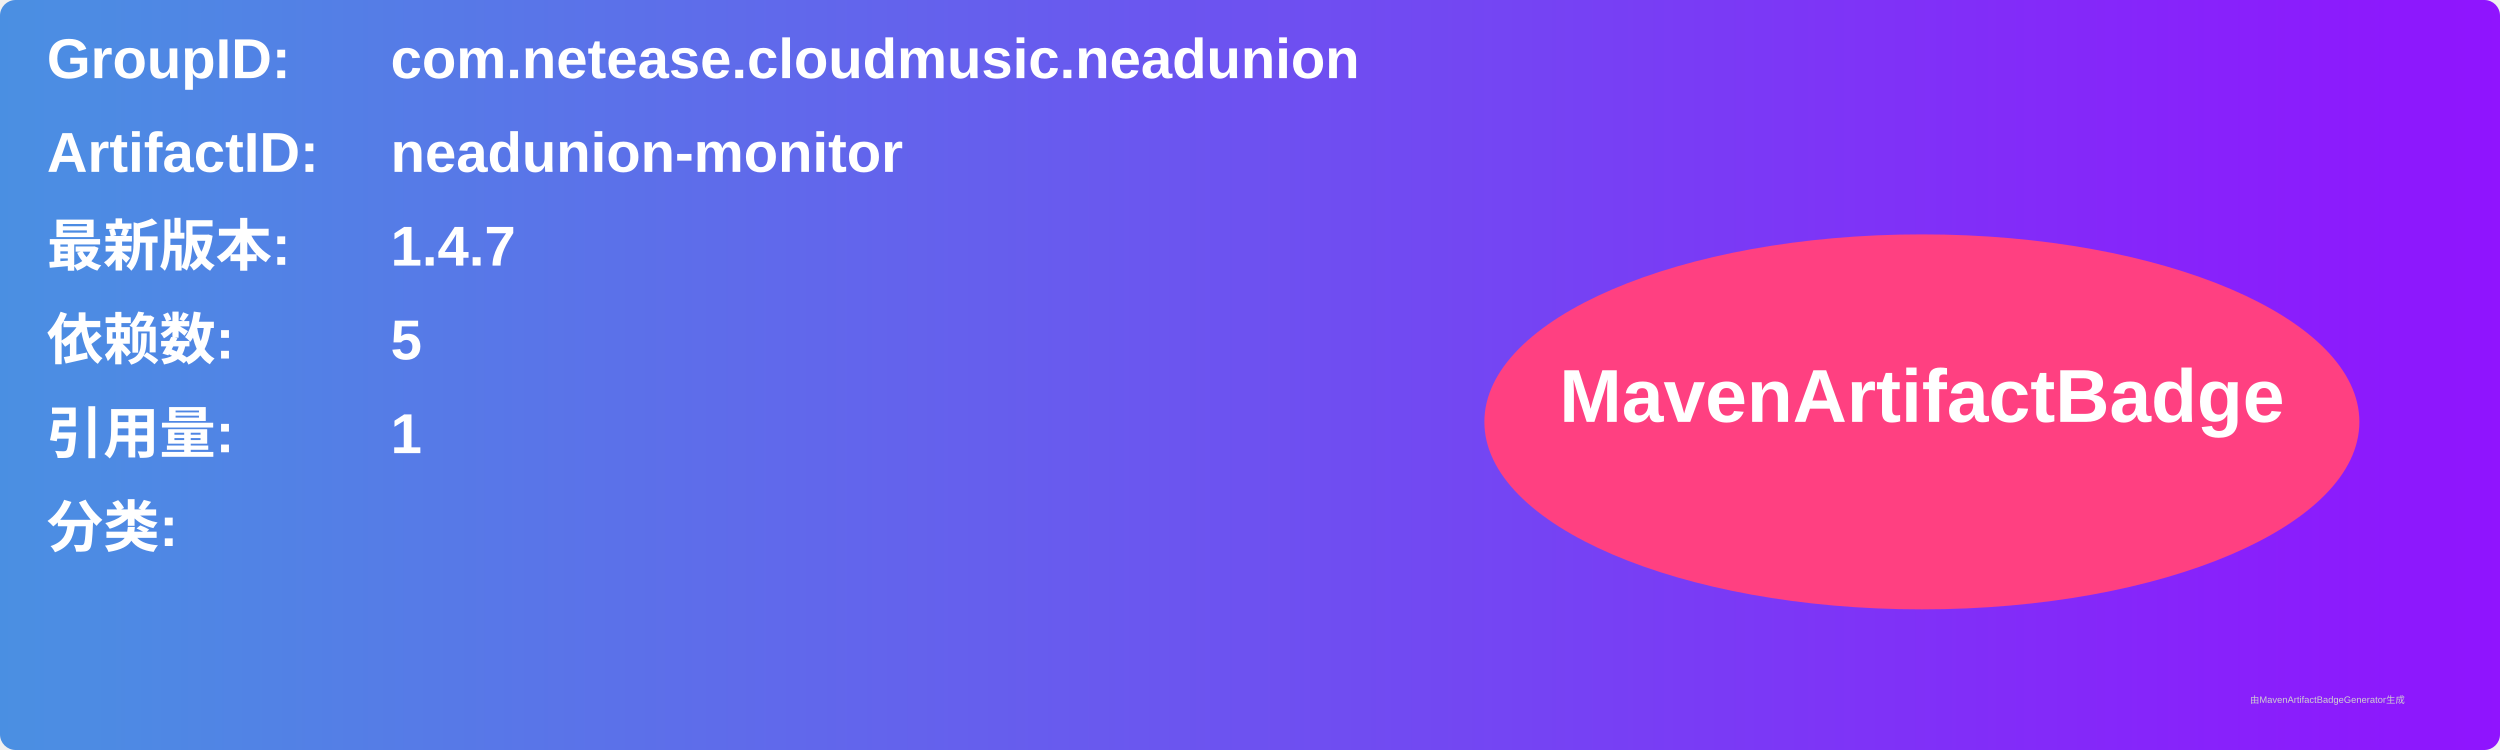
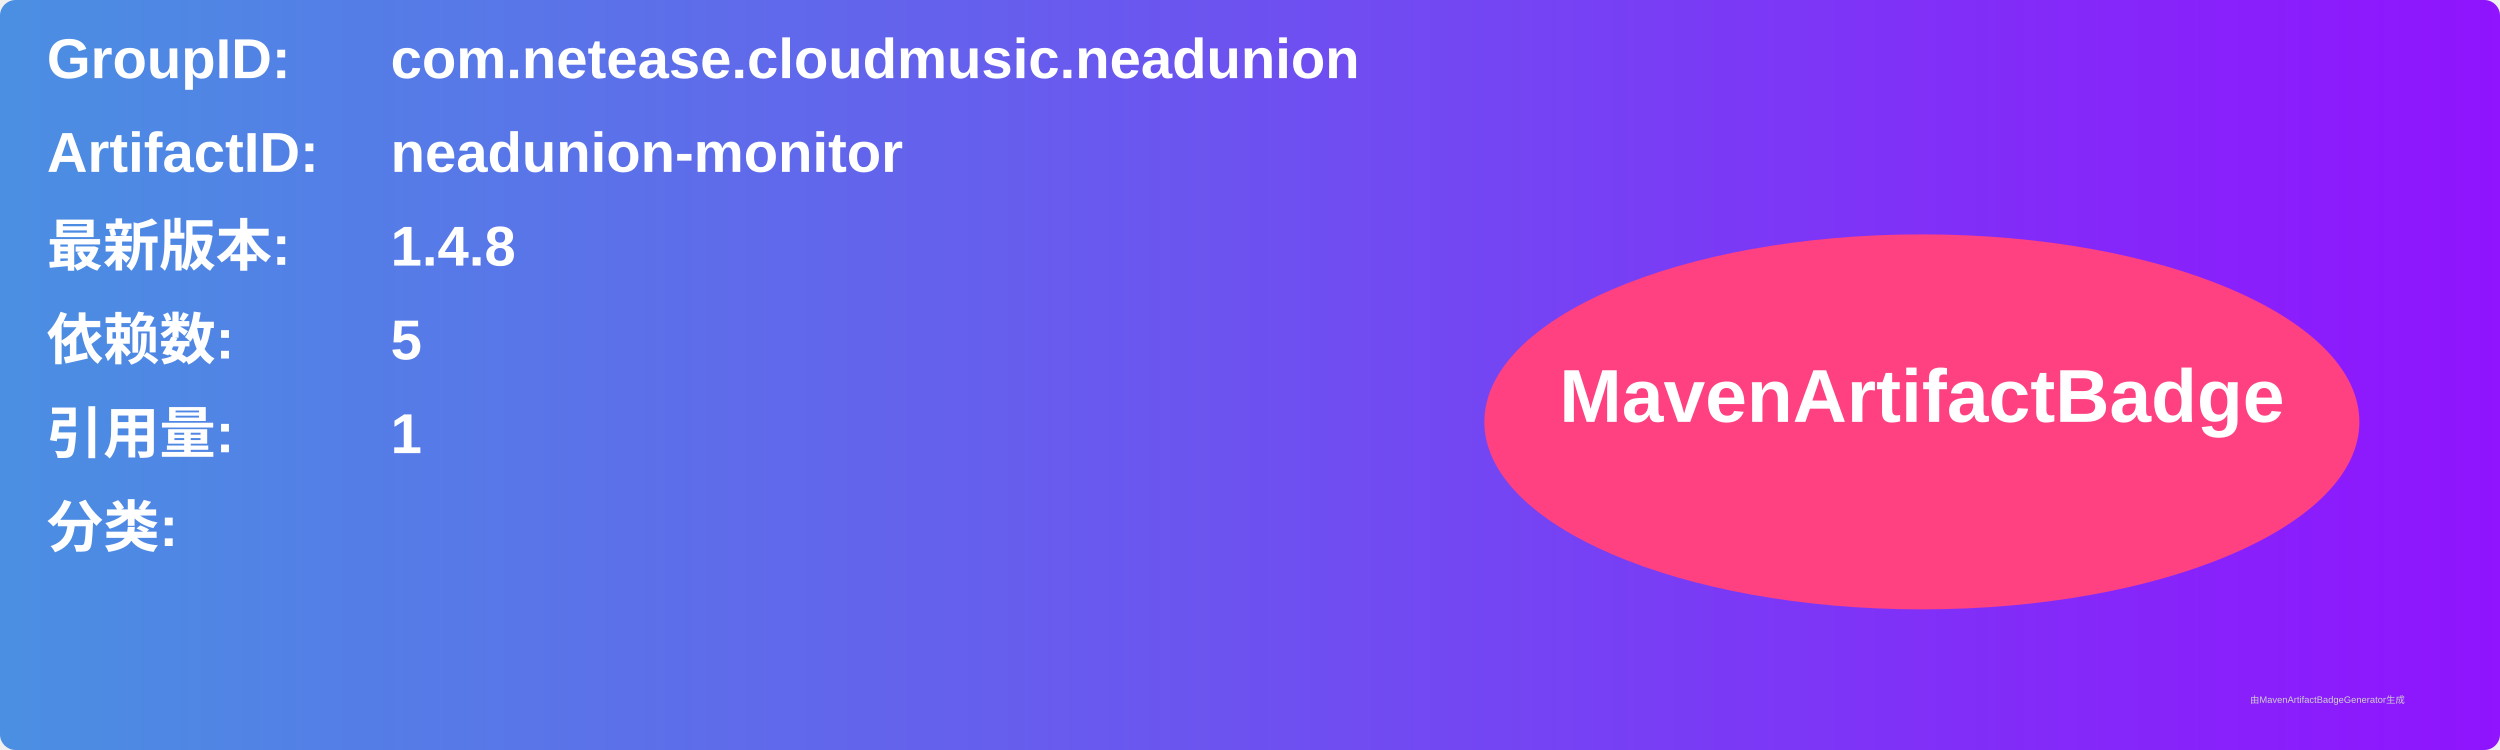
<svg xmlns="http://www.w3.org/2000/svg" width="800" height="240" viewBox="0 0 800 240">
  <linearGradient id="grad" x1="0%" y1="0%" x2="100%" y2="0%">
    <stop offset="0%" stop-color="#4a90e2" />
    <stop offset="100%" stop-color="#9013fe" />
  </linearGradient>
  <rect width="100%" height="100%" rx="5" ry="5" fill="url(#grad)" />
  <g transform="translate(15, 15)">
    <text x="0" y="10" font-family="Arial" font-size="18" fill="white" font-weight="bold" width="260">GroupID:</text>
    <text x="110" y="10" font-family="Arial" font-size="18" fill="white" font-weight="bold" width="460">com.netease.cloudmusic.neadunion</text>
    <text x="0" y="40" font-family="Arial" font-size="18" fill="white" font-weight="bold" width="260">ArtifactID:</text>
    <text x="110" y="40" font-family="Arial" font-size="18" fill="white" font-weight="bold" width="460">neadunion-monitor</text>
    <text x="0" y="70" font-family="Arial" font-size="18" fill="white" font-weight="bold">最新版本:</text>
    <text x="110" y="70" font-family="Arial" font-size="18" fill="white" font-weight="bold">
-       <tspan font-weight="bold">1.4.7</tspan>
+       <tspan font-weight="bold">1.4.8</tspan>
    </text>
    <text x="0" y="100" font-family="Arial" font-size="18" fill="white" font-weight="bold">依赖数: </text>
    <text x="110" y="100" font-family="Arial" font-size="18" fill="white">
      <tspan font-weight="bold">5</tspan>
    </text>
    <text x="0" y="130" font-family="Arial" font-size="18" fill="white" font-weight="bold">引用量: </text>
    <text x="110" y="130" font-family="Arial" font-size="18" fill="white">
      <tspan font-weight="bold">1</tspan>
    </text>
    <text x="0" y="160" font-family="Arial" font-size="18" fill="white" font-weight="bold">分类:</text>
    <text x="10" y="190" font-family="Arial" font-size="10" fill="white">
      <tspan font-weight="bold" />
    </text>
    <ellipse cx="600" cy="120" rx="140" ry="60" fill="#ff4081" />
    <text x="600" y="120" text-anchor="middle" font-family="Arial" font-size="24" fill="white" font-weight="bold">MavenArtifactBadge</text>
  </g>
  <text x="720" y="225" font-family="Arial" font-size="3" fill="#d0d0d0">由MavenArtifactBadgeGenerator生成</text>
</svg>
